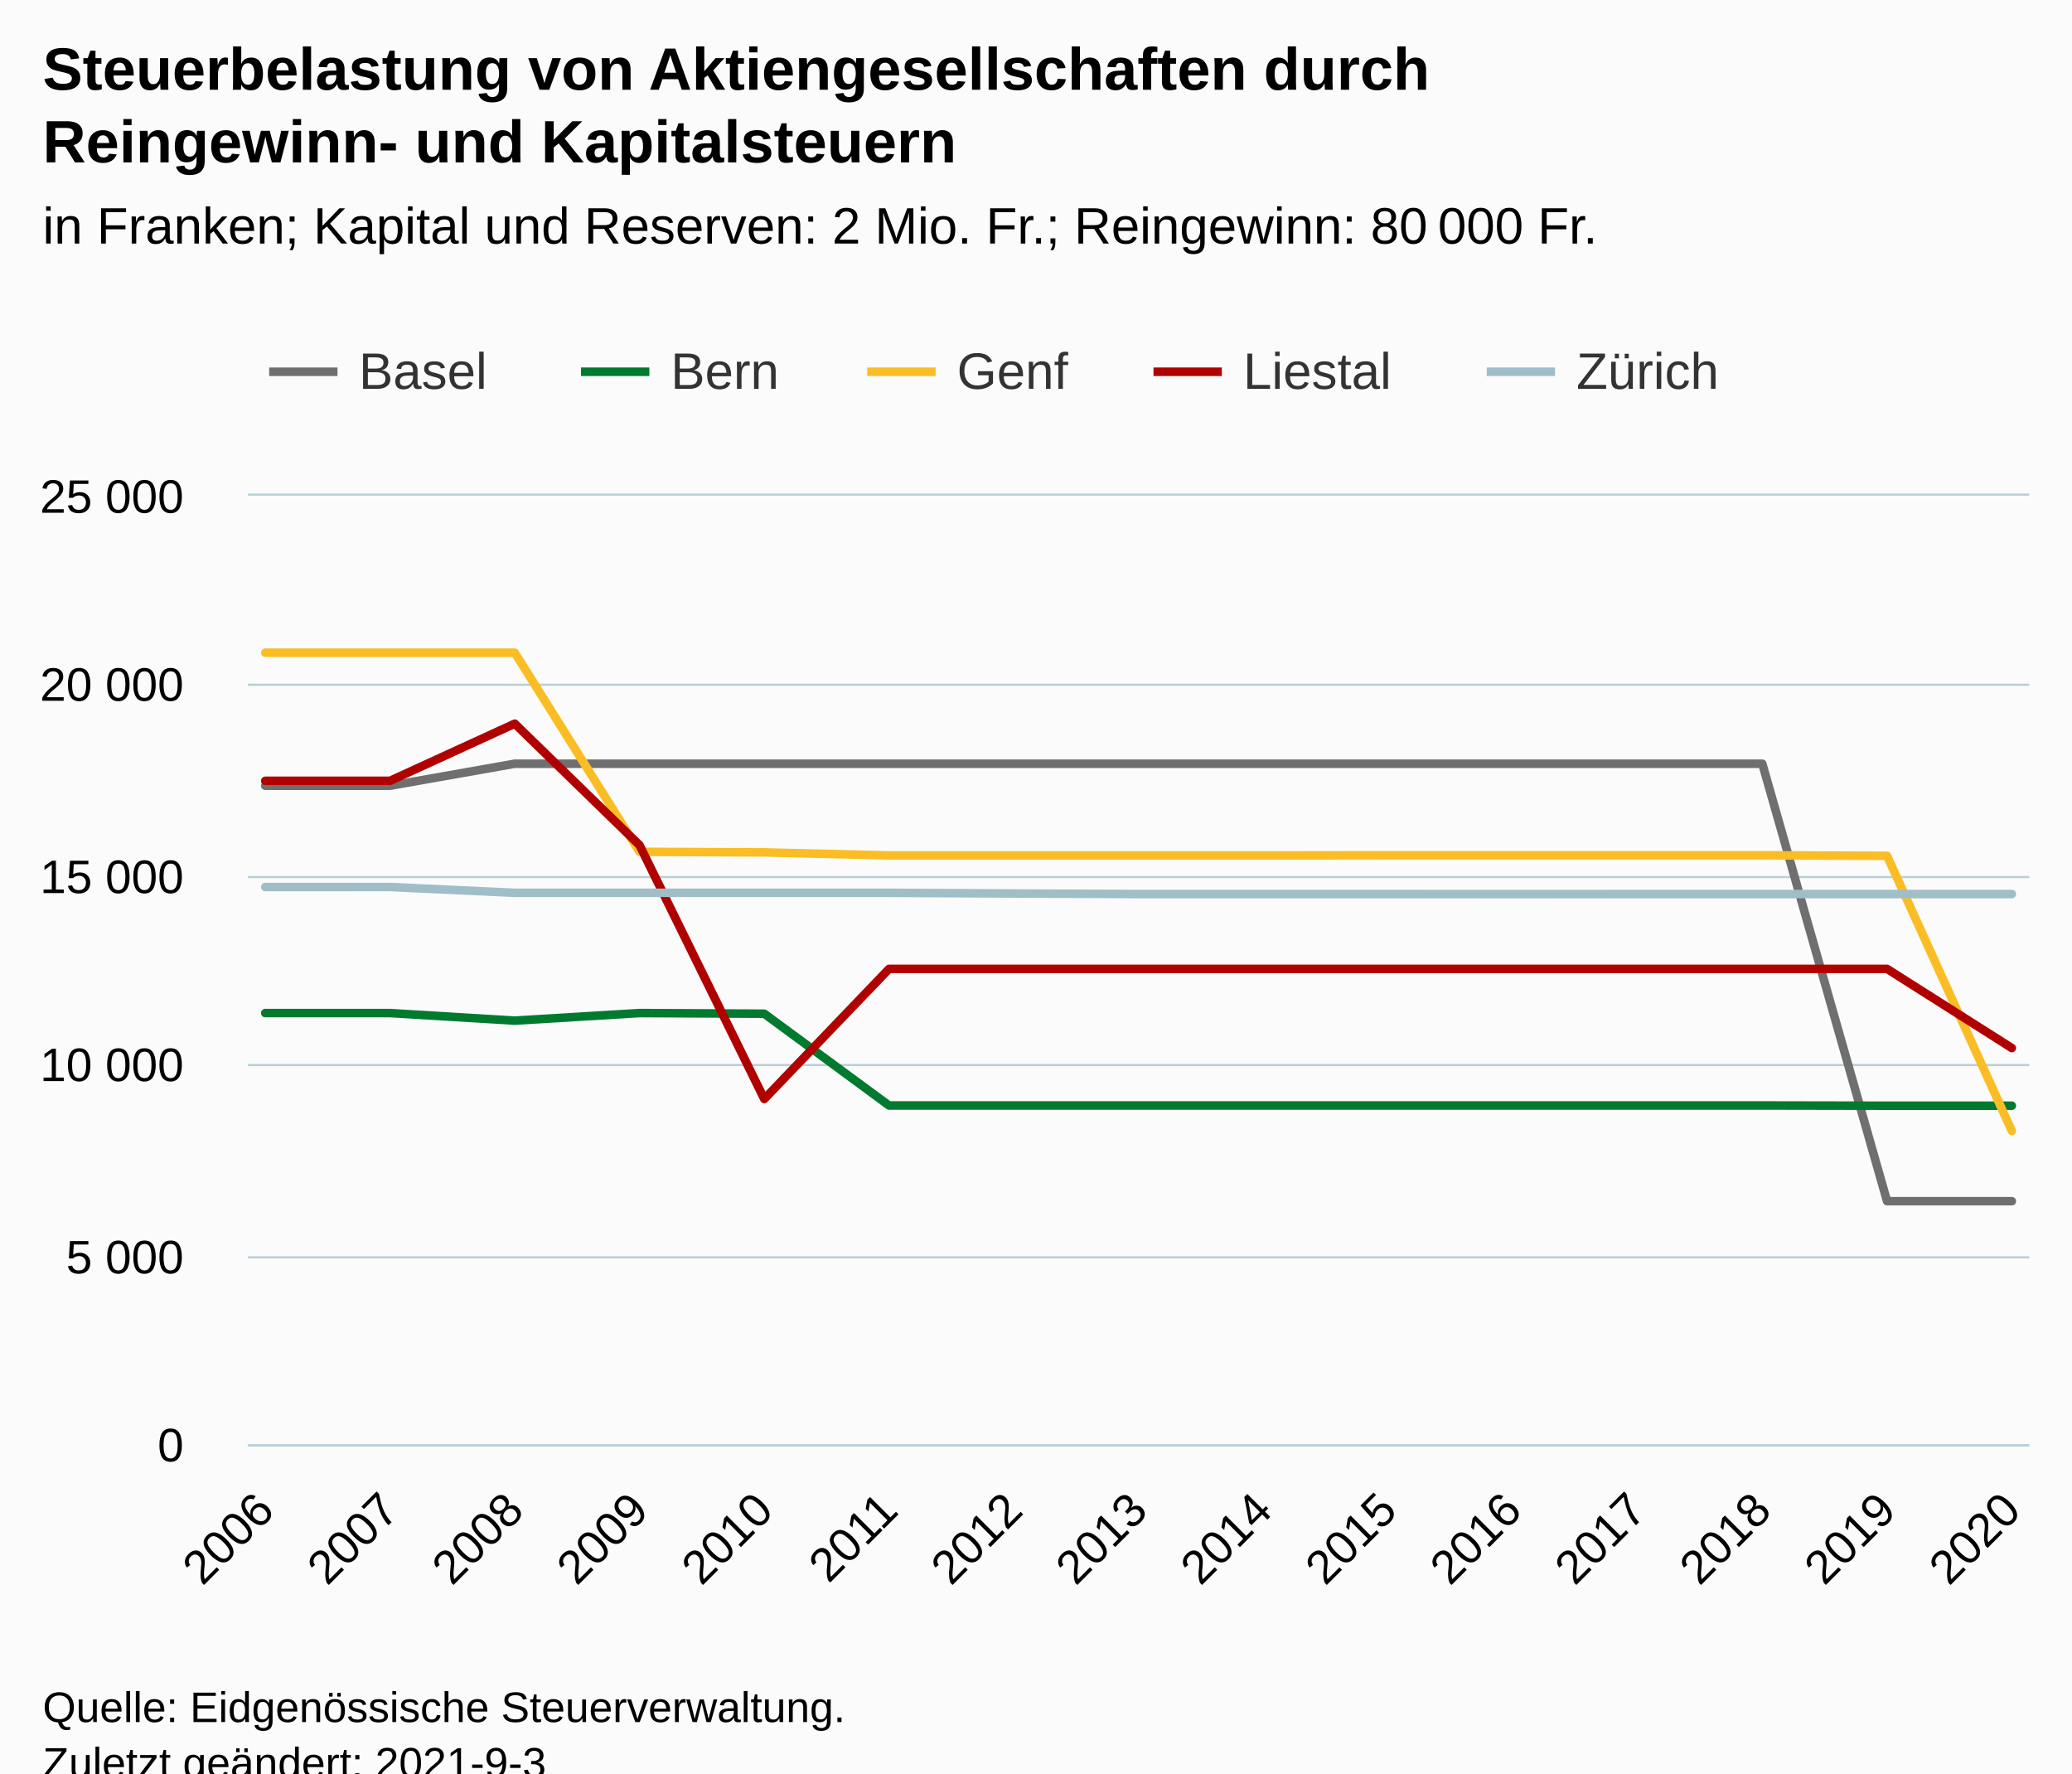
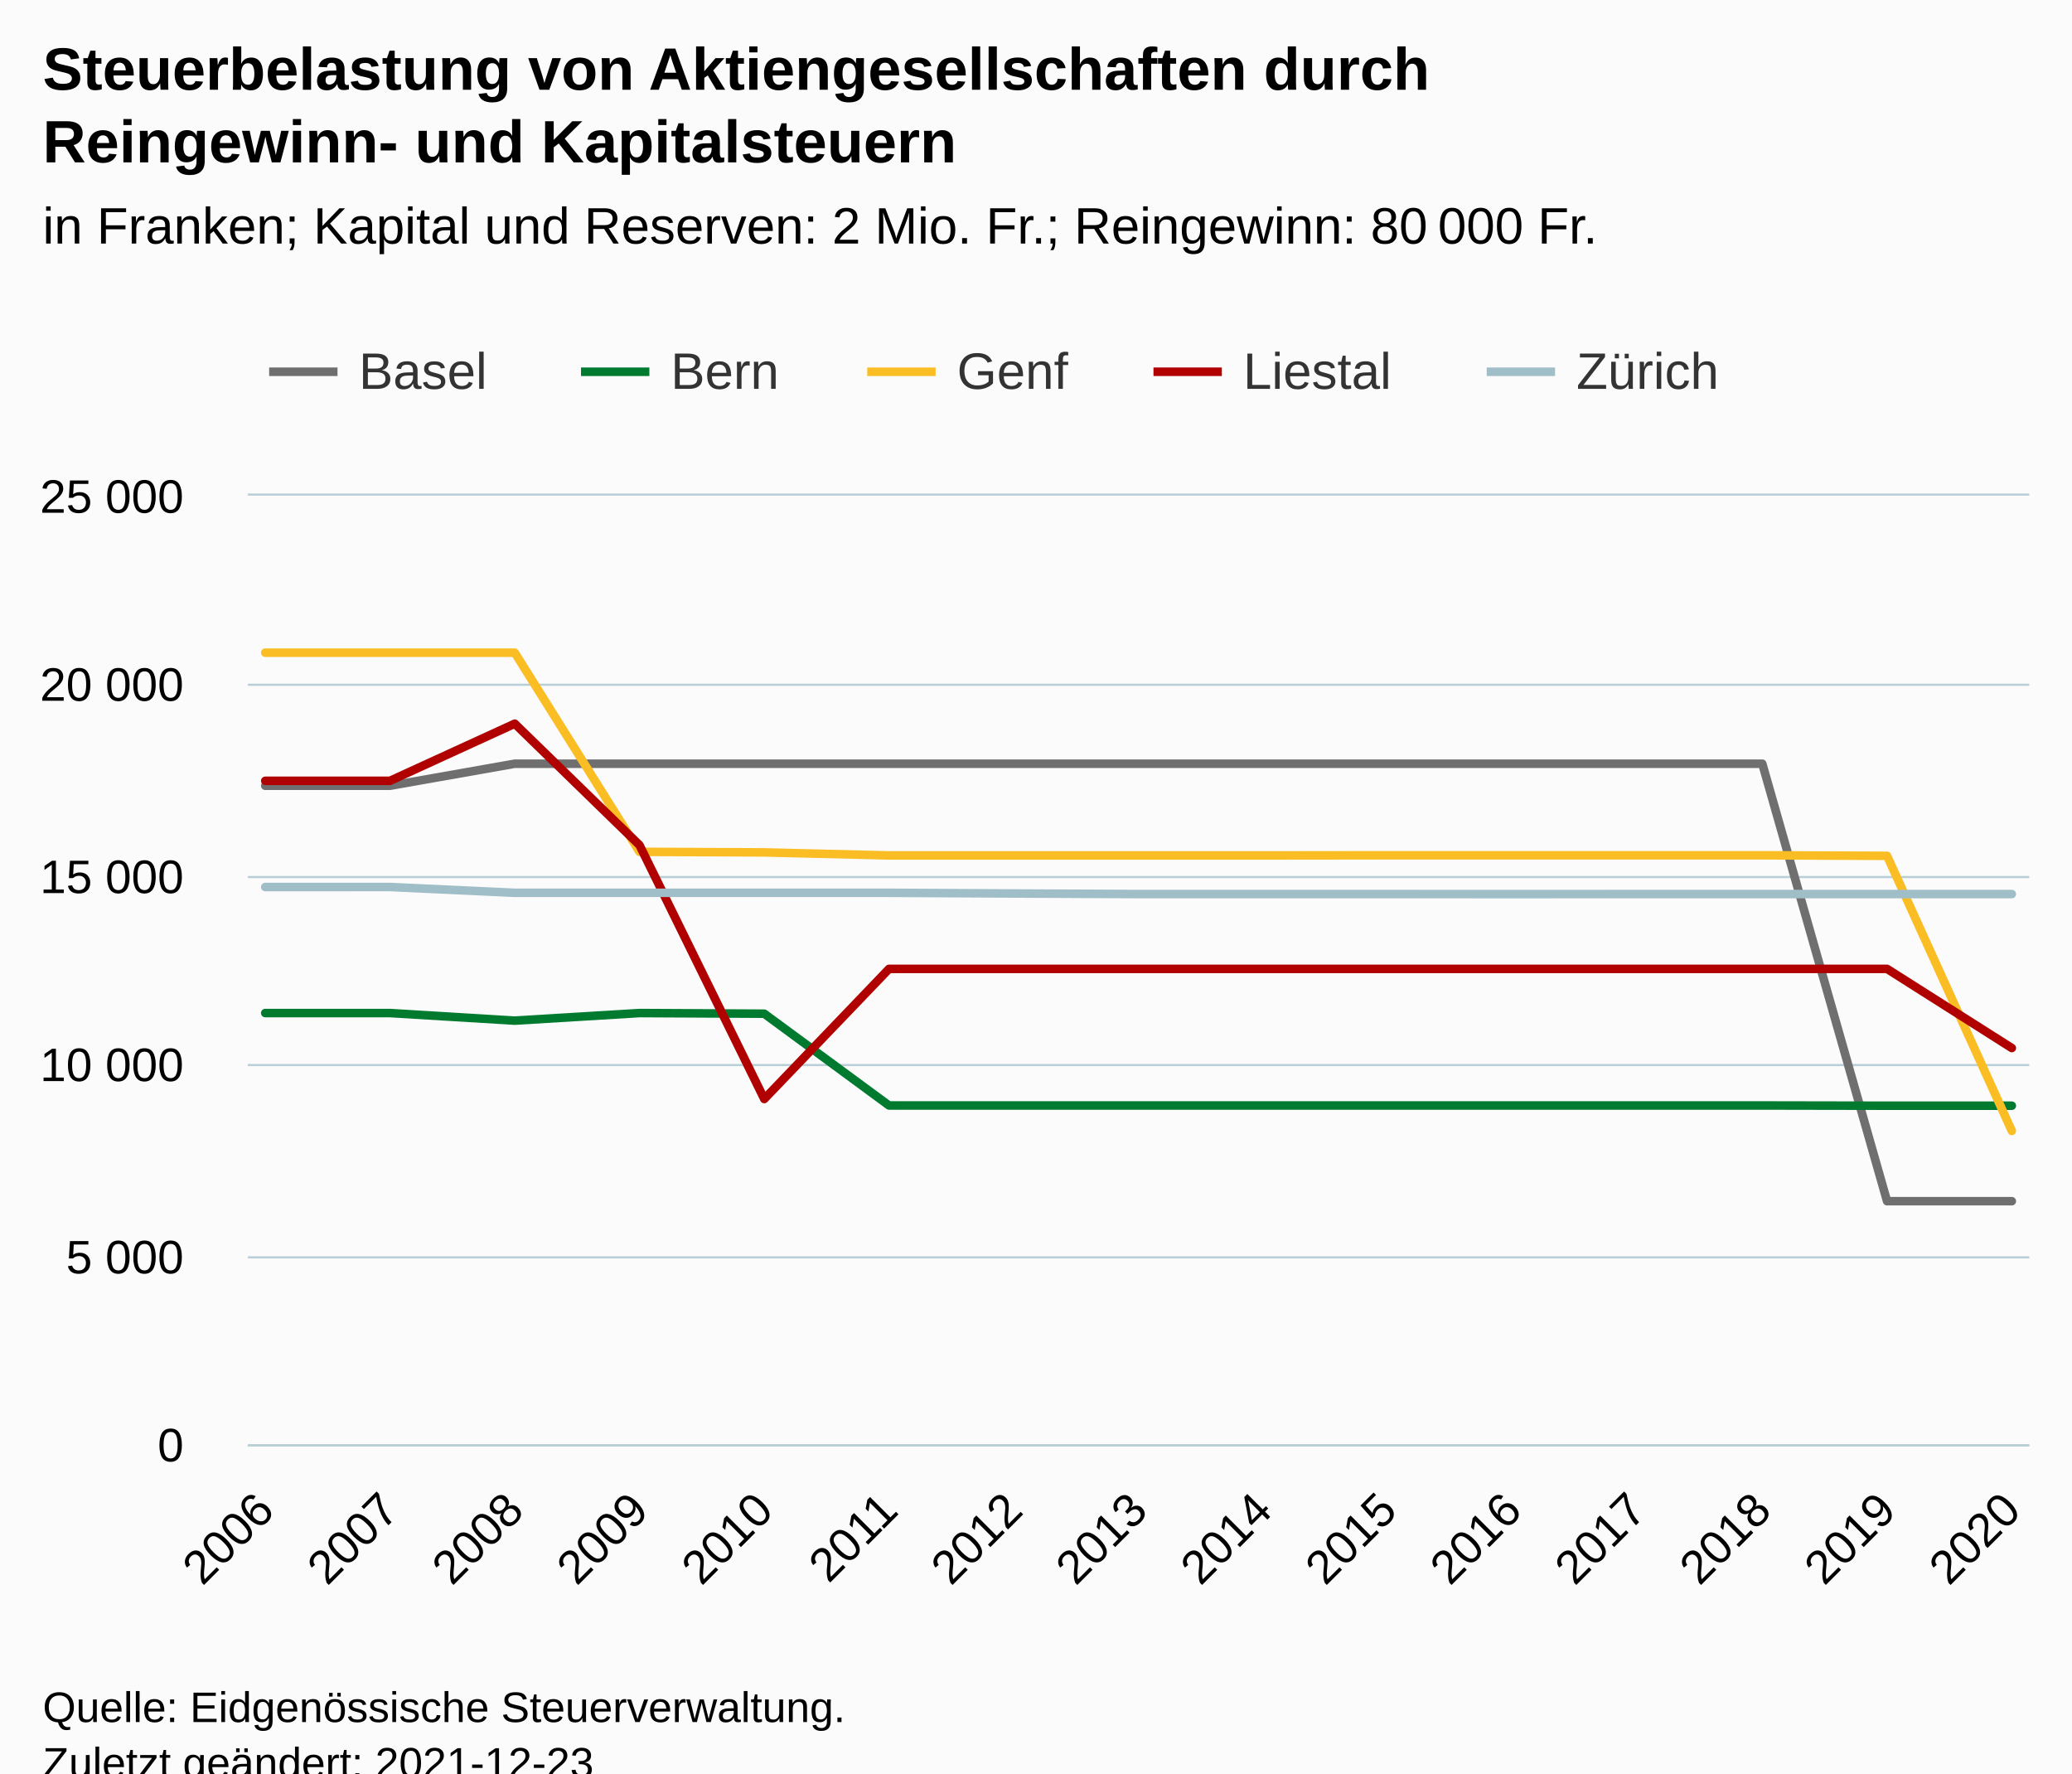
<svg xmlns="http://www.w3.org/2000/svg" version="1.1" class="highcharts-root" style="font-family:Arial;font-size:12px;" viewBox="0 0 485 415">
  <defs>
-     <clipPath id="highcharts-2bj9ub6-82-">
+     <clipPath id="highcharts-khamdim-82-">
      <rect x="0" y="0" width="417" height="222" fill="none" />
    </clipPath>
-     <clipPath id="highcharts-2bj9ub6-98-">
+     <clipPath id="highcharts-khamdim-98-">
      <rect x="0" y="0" width="417" height="222" fill="none" />
    </clipPath>
-     <clipPath id="highcharts-2bj9ub6-159-">
+     <clipPath id="highcharts-khamdim-159-">
      <rect x="58" y="116" width="417" height="222" fill="none" />
    </clipPath>
  </defs>
  <rect fill="#fbfbfb" class="highcharts-background" x="0" y="0" width="485" height="428" rx="0" ry="0" />
  <rect fill="none" class="highcharts-plot-background" x="58" y="116" width="417" height="222" />
  <g class="highcharts-pane-group" data-z-index="0" />
  <g class="highcharts-grid highcharts-xaxis-grid" data-z-index="1">
    <path fill="none" data-z-index="1" class="highcharts-grid-line" d="M 61.5 116 L 61.5 338" opacity="1" />
    <path fill="none" data-z-index="1" class="highcharts-grid-line" d="M 90.5 116 L 90.5 338" opacity="1" />
    <path fill="none" data-z-index="1" class="highcharts-grid-line" d="M 119.5 116 L 119.5 338" opacity="1" />
    <path fill="none" data-z-index="1" class="highcharts-grid-line" d="M 149.5 116 L 149.5 338" opacity="1" />
    <path fill="none" data-z-index="1" class="highcharts-grid-line" d="M 178.5 116 L 178.5 338" opacity="1" />
    <path fill="none" data-z-index="1" class="highcharts-grid-line" d="M 207.5 116 L 207.5 338" opacity="1" />
    <path fill="none" data-z-index="1" class="highcharts-grid-line" d="M 236.5 116 L 236.5 338" opacity="1" />
    <path fill="none" data-z-index="1" class="highcharts-grid-line" d="M 266.5 116 L 266.5 338" opacity="1" />
    <path fill="none" data-z-index="1" class="highcharts-grid-line" d="M 295.5 116 L 295.5 338" opacity="1" />
    <path fill="none" data-z-index="1" class="highcharts-grid-line" d="M 324.5 116 L 324.5 338" opacity="1" />
    <path fill="none" data-z-index="1" class="highcharts-grid-line" d="M 353.5 116 L 353.5 338" opacity="1" />
    <path fill="none" data-z-index="1" class="highcharts-grid-line" d="M 382.5 116 L 382.5 338" opacity="1" />
    <path fill="none" data-z-index="1" class="highcharts-grid-line" d="M 412.5 116 L 412.5 338" opacity="1" />
    <path fill="none" data-z-index="1" class="highcharts-grid-line" d="M 441.5 116 L 441.5 338" opacity="1" />
    <path fill="none" data-z-index="1" class="highcharts-grid-line" d="M 470.5 116 L 470.5 338" opacity="1" />
  </g>
  <g class="highcharts-grid highcharts-yaxis-grid" data-z-index="1">
    <path fill="none" stroke="#B9CFD7" stroke-width="0.5" data-z-index="1" class="highcharts-grid-line" d="M 58 338.25 L 475 338.25" opacity="1" />
    <path fill="none" stroke="#B9CFD7" stroke-width="0.5" data-z-index="1" class="highcharts-grid-line" d="M 58 294.25 L 475 294.25" opacity="1" />
    <path fill="none" stroke="#B9CFD7" stroke-width="0.5" data-z-index="1" class="highcharts-grid-line" d="M 58 249.25 L 475 249.25" opacity="1" />
    <path fill="none" stroke="#B9CFD7" stroke-width="0.5" data-z-index="1" class="highcharts-grid-line" d="M 58 205.25 L 475 205.25" opacity="1" />
    <path fill="none" stroke="#B9CFD7" stroke-width="0.5" data-z-index="1" class="highcharts-grid-line" d="M 58 160.25 L 475 160.25" opacity="1" />
    <path fill="none" stroke="#B9CFD7" stroke-width="0.5" data-z-index="1" class="highcharts-grid-line" d="M 58 115.75 L 475 115.75" opacity="1" />
  </g>
  <rect fill="none" class="highcharts-plot-border" data-z-index="1" x="58" y="116" width="417" height="222" />
  <g class="highcharts-axis highcharts-xaxis" data-z-index="2">
    <path fill="none" class="highcharts-axis-line" stroke="#B9CFD7" stroke-width="0.5" data-z-index="7" d="M 58 338.25 L 475 338.25" />
  </g>
  <g class="highcharts-axis highcharts-yaxis" data-z-index="2">
    <path fill="none" class="highcharts-axis-line" data-z-index="7" d="M 58 116 L 58 338" />
  </g>
  <g class="highcharts-series-group" data-z-index="3">
-     <g class="highcharts-series highcharts-series-0 highcharts-line-series" data-z-index="0.1" opacity="1" transform="translate(58,116) scale(1 1)" clip-path="url(#highcharts-2bj9ub6-98-)">
+     <g class="highcharts-series highcharts-series-0 highcharts-line-series" data-z-index="0.1" opacity="1" transform="translate(58,116) scale(1 1)" clip-path="url(#highcharts-khamdim-98-)">
      <path fill="none" d="M 4.088 67.888 L 33.29 67.888 L 62.492 62.728 L 91.693 62.728 L 120.895 62.728 L 150.097 62.728 L 179.298 62.728 L 208.5 62.728 L 237.702 62.728 L 266.903 62.728 L 296.105 62.728 L 325.307 62.728 L 354.508 62.728 L 383.71 165.106 L 412.912 165.106" class="highcharts-graph" data-z-index="1" stroke="#6F6F6F" stroke-width="2" stroke-linejoin="round" stroke-linecap="round" />
    </g>
    <g class="highcharts-markers highcharts-series-0 highcharts-line-series" data-z-index="0.1" opacity="1" transform="translate(58,116) scale(1 1)" clip-path="none" />
-     <g class="highcharts-series highcharts-series-1 highcharts-line-series" data-z-index="0.1" opacity="1" transform="translate(58,116) scale(1 1)" clip-path="url(#highcharts-2bj9ub6-98-)">
+     <g class="highcharts-series highcharts-series-1 highcharts-line-series" data-z-index="0.1" opacity="1" transform="translate(58,116) scale(1 1)" clip-path="url(#highcharts-khamdim-98-)">
      <path fill="none" d="M 4.088 121.079 L 33.29 121.079 L 62.492 122.855 L 91.693 121.079 L 120.895 121.23 L 150.097 142.71 L 179.298 142.71 L 208.5 142.71 L 237.702 142.71 L 266.903 142.71 L 296.105 142.71 L 325.307 142.71 L 354.508 142.71 L 383.71 142.764 L 412.912 142.764" class="highcharts-graph" data-z-index="1" stroke="#007a2f" stroke-width="2" stroke-linejoin="round" stroke-linecap="round" />
    </g>
    <g class="highcharts-markers highcharts-series-1 highcharts-line-series" data-z-index="0.1" opacity="1" transform="translate(58,116) scale(1 1)" clip-path="none" />
-     <g class="highcharts-series highcharts-series-2 highcharts-line-series" data-z-index="0.1" opacity="1" transform="translate(58,116) scale(1 1)" clip-path="url(#highcharts-2bj9ub6-98-)">
+     <g class="highcharts-series highcharts-series-2 highcharts-line-series" data-z-index="0.1" opacity="1" transform="translate(58,116) scale(1 1)" clip-path="url(#highcharts-khamdim-98-)">
      <path fill="none" d="M 4.088 36.745 L 33.29 36.745 L 62.492 36.745 L 91.693 83.348 L 120.895 83.481 L 150.097 84.191 L 179.298 84.191 L 208.5 84.191 L 237.702 84.191 L 266.903 84.156 L 296.105 84.156 L 325.307 84.156 L 354.508 84.156 L 383.71 84.289 L 412.912 148.66" class="highcharts-graph" data-z-index="1" stroke="#FABD24" stroke-width="2" stroke-linejoin="round" stroke-linecap="round" />
    </g>
    <g class="highcharts-markers highcharts-series-2 highcharts-line-series" data-z-index="0.1" opacity="1" transform="translate(58,116) scale(1 1)" clip-path="none" />
-     <g class="highcharts-series highcharts-series-3 highcharts-line-series" data-z-index="0.1" opacity="1" transform="translate(58,116) scale(1 1)" clip-path="url(#highcharts-2bj9ub6-98-)">
+     <g class="highcharts-series highcharts-series-3 highcharts-line-series" data-z-index="0.1" opacity="1" transform="translate(58,116) scale(1 1)" clip-path="url(#highcharts-khamdim-98-)">
      <path fill="none" d="M 4.088 66.733 L 33.29 66.733 L 62.492 53.36 L 91.693 81.785 L 120.895 141.192 L 150.097 110.742 L 179.298 110.742 L 208.5 110.742 L 237.702 110.742 L 266.903 110.742 L 296.105 110.742 L 325.307 110.742 L 354.508 110.742 L 383.71 110.742 L 412.912 129.266" class="highcharts-graph" data-z-index="1" stroke="#b00000" stroke-width="2" stroke-linejoin="round" stroke-linecap="round" />
    </g>
    <g class="highcharts-markers highcharts-series-3 highcharts-line-series" data-z-index="0.1" opacity="1" transform="translate(58,116) scale(1 1)" clip-path="none" />
-     <g class="highcharts-series highcharts-series-4 highcharts-line-series" data-z-index="0.1" opacity="1" transform="translate(58,116) scale(1 1)" clip-path="url(#highcharts-2bj9ub6-98-)">
+     <g class="highcharts-series highcharts-series-4 highcharts-line-series" data-z-index="0.1" opacity="1" transform="translate(58,116) scale(1 1)" clip-path="url(#highcharts-khamdim-98-)">
      <path fill="none" d="M 4.088 91.588 L 33.29 91.579 L 62.492 92.938 L 91.693 92.938 L 120.895 92.938 L 150.097 92.938 L 179.298 93.098 L 208.5 93.231 L 237.702 93.231 L 266.903 93.231 L 296.105 93.24 L 325.307 93.231 L 354.508 93.231 L 383.71 93.231 L 412.912 93.231" class="highcharts-graph" data-z-index="1" stroke="#a0bec8" stroke-width="2" stroke-linejoin="round" stroke-linecap="round" />
    </g>
    <g class="highcharts-markers highcharts-series-4 highcharts-line-series" data-z-index="0.1" opacity="1" transform="translate(58,116) scale(1 1)" clip-path="none" />
  </g>
  <text x="10" text-anchor="start" class="highcharts-title" data-z-index="4" style="color:#000000;font-size:14px;font-weight:bold;fill:#000000;" y="21">
    <tspan>Steuerbelastung von Aktiengesellschaften durch</tspan>
    <tspan dy="17" x="10">Reingewinn- und Kapitalsteuern</tspan>
  </text>
  <text x="10" text-anchor="start" class="highcharts-subtitle" data-z-index="4" style="color:#000000;font-size:12px;font-weight:normal;fill:#000000;" y="57">
    <tspan>in Franken; Kapital und Reserven: 2 Mio. Fr.; Reingewinn: 80 000 Fr.</tspan>
  </text>
  <text x="10" text-anchor="start" class="highcharts-caption" data-z-index="4" style="color:#666666;fill:#666666;" y="385" />
  <g class="highcharts-legend" data-z-index="7" transform="translate(55,73)">
    <rect fill="none" class="highcharts-legend-box" rx="0" ry="0" x="0" y="0" width="356" height="31" visibility="visible" />
    <g data-z-index="1">
      <g>
        <g class="highcharts-legend-item highcharts-line-series highcharts-color-undefined highcharts-series-0" data-z-index="1" transform="translate(8,3)">
          <path fill="none" d="M 0 11 L 16 11" class="highcharts-graph" stroke="#6F6F6F" stroke-width="2" />
          <text x="21" style="color:#333333;cursor:pointer;font-size:12px;font-weight:normal;fill:#333333;" text-anchor="start" data-z-index="2" y="15">
            <tspan>Basel</tspan>
          </text>
        </g>
        <g class="highcharts-legend-item highcharts-line-series highcharts-color-undefined highcharts-series-1" data-z-index="1" transform="translate(81,3)">
          <path fill="none" d="M 0 11 L 16 11" class="highcharts-graph" stroke="#007a2f" stroke-width="2" />
          <text x="21" y="15" style="color:#333333;cursor:pointer;font-size:12px;font-weight:normal;fill:#333333;" text-anchor="start" data-z-index="2">
            <tspan>Bern</tspan>
          </text>
        </g>
        <g class="highcharts-legend-item highcharts-line-series highcharts-color-undefined highcharts-series-2" data-z-index="1" transform="translate(148,3)">
          <path fill="none" d="M 0 11 L 16 11" class="highcharts-graph" stroke="#FABD24" stroke-width="2" />
          <text x="21" y="15" style="color:#333333;cursor:pointer;font-size:12px;font-weight:normal;fill:#333333;" text-anchor="start" data-z-index="2">
            <tspan>Genf</tspan>
          </text>
        </g>
        <g class="highcharts-legend-item highcharts-line-series highcharts-color-undefined highcharts-series-3" data-z-index="1" transform="translate(215,3)">
          <path fill="none" d="M 0 11 L 16 11" class="highcharts-graph" stroke="#b00000" stroke-width="2" />
          <text x="21" y="15" style="color:#333333;cursor:pointer;font-size:12px;font-weight:normal;fill:#333333;" text-anchor="start" data-z-index="2">
            <tspan>Liestal</tspan>
          </text>
        </g>
        <g class="highcharts-legend-item highcharts-line-series highcharts-color-undefined highcharts-series-4" data-z-index="1" transform="translate(293,3)">
          <path fill="none" d="M 0 11 L 16 11" class="highcharts-graph" stroke="#a0bec8" stroke-width="2" />
          <text x="21" y="15" style="color:#333333;cursor:pointer;font-size:12px;font-weight:normal;fill:#333333;" text-anchor="start" data-z-index="2">
            <tspan>Zürich</tspan>
          </text>
        </g>
      </g>
    </g>
  </g>
  <g class="highcharts-axis-labels highcharts-xaxis-labels" data-z-index="7">
    <text x="64.681" style="color:#000000;cursor:default;font-size:11px;fill:#000000;" text-anchor="end" transform="translate(0,0) rotate(-45 64.68096 354)" y="354" opacity="1">2006</text>
    <text x="93.883" style="color:#000000;cursor:default;font-size:11px;fill:#000000;" text-anchor="end" transform="translate(0,0) rotate(-45 93.88264 354)" y="354" opacity="1">2007</text>
    <text x="123.084" style="color:#000000;cursor:default;font-size:11px;fill:#000000;" text-anchor="end" transform="translate(0,0) rotate(-45 123.0843 354)" y="354" opacity="1">2008</text>
    <text x="152.286" style="color:#000000;cursor:default;font-size:11px;fill:#000000;" text-anchor="end" transform="translate(0,0) rotate(-45 152.286 354)" y="354" opacity="1">2009</text>
    <text x="181.488" style="color:#000000;cursor:default;font-size:11px;fill:#000000;" text-anchor="end" transform="translate(0,0) rotate(-45 181.4877 354)" y="354" opacity="1">2010</text>
    <text x="210.689" style="color:#000000;cursor:default;font-size:11px;fill:#000000;" text-anchor="end" transform="translate(0,0) rotate(-45 210.6894 354)" y="354" opacity="1">2011</text>
    <text x="239.891" style="color:#000000;cursor:default;font-size:11px;fill:#000000;" text-anchor="end" transform="translate(0,0) rotate(-45 239.891 354)" y="354" opacity="1">2012</text>
    <text x="269.093" style="color:#000000;cursor:default;font-size:11px;fill:#000000;" text-anchor="end" transform="translate(0,0) rotate(-45 269.0927 354)" y="354" opacity="1">2013</text>
    <text x="298.294" style="color:#000000;cursor:default;font-size:11px;fill:#000000;" text-anchor="end" transform="translate(0,0) rotate(-45 298.2944 354)" y="354" opacity="1">2014</text>
    <text x="327.496" style="color:#000000;cursor:default;font-size:11px;fill:#000000;" text-anchor="end" transform="translate(0,0) rotate(-45 327.4961 354)" y="354" opacity="1">2015</text>
    <text x="356.698" style="color:#000000;cursor:default;font-size:11px;fill:#000000;" text-anchor="end" transform="translate(0,0) rotate(-45 356.6978 354)" y="354" opacity="1">2016</text>
    <text x="385.899" style="color:#000000;cursor:default;font-size:11px;fill:#000000;" text-anchor="end" transform="translate(0,0) rotate(-45 385.8994 354)" y="354" opacity="1">2017</text>
    <text x="415.101" style="color:#000000;cursor:default;font-size:11px;fill:#000000;" text-anchor="end" transform="translate(0,0) rotate(-45 415.1011 354)" y="354" opacity="1">2018</text>
    <text x="444.303" style="color:#000000;cursor:default;font-size:11px;fill:#000000;" text-anchor="end" transform="translate(0,0) rotate(-45 444.3028 354)" y="354" opacity="1">2019</text>
    <text x="473.504" style="color:#000000;cursor:default;font-size:11px;fill:#000000;" text-anchor="end" transform="translate(0,0) rotate(-45 473.5045 354)" y="354" opacity="1">2020</text>
  </g>
  <g class="highcharts-axis-labels highcharts-yaxis-labels" data-z-index="7">
    <text x="43" style="color:#000000;cursor:default;font-size:11px;fill:#000000;" text-anchor="end" transform="translate(0,0)" y="342" opacity="1">0</text>
    <text x="43" style="color:#000000;cursor:default;font-size:11px;fill:#000000;" text-anchor="end" transform="translate(0,0)" y="298" opacity="1">
      <tspan>5 000</tspan>
    </text>
    <text x="43" style="color:#000000;cursor:default;font-size:11px;fill:#000000;" text-anchor="end" transform="translate(0,0)" y="253" opacity="1">
      <tspan>10 000</tspan>
    </text>
    <text x="43" style="color:#000000;cursor:default;font-size:11px;fill:#000000;" text-anchor="end" transform="translate(0,0)" y="209" opacity="1">
      <tspan>15 000</tspan>
    </text>
    <text x="43" style="color:#000000;cursor:default;font-size:11px;fill:#000000;" text-anchor="end" transform="translate(0,0)" y="164" opacity="1">
      <tspan>20 000</tspan>
    </text>
    <text x="43" style="color:#000000;cursor:default;font-size:11px;fill:#000000;" text-anchor="end" transform="translate(0,0)" y="120" opacity="1">
      <tspan>25 000</tspan>
    </text>
  </g>
  <text x="10" class="highcharts-credits" text-anchor="start" data-z-index="8" style="cursor:default;color:#000000;font-size:10px;fill:#000000;" y="403">
    <tspan>Quelle: Eidgenössische Steuerverwaltung.</tspan>
-     <tspan x="10" dy="13">Zuletzt geändert: 2021-9-3</tspan>
+     <tspan x="10" dy="13">Zuletzt geändert: 2021-12-23</tspan>
  </text>
-   <g class="highcharts-control-points" data-z-index="99" clip-path="url(#highcharts-2bj9ub6-159-)" />
+   <g class="highcharts-control-points" data-z-index="99" clip-path="url(#highcharts-khamdim-159-)" />
</svg>
